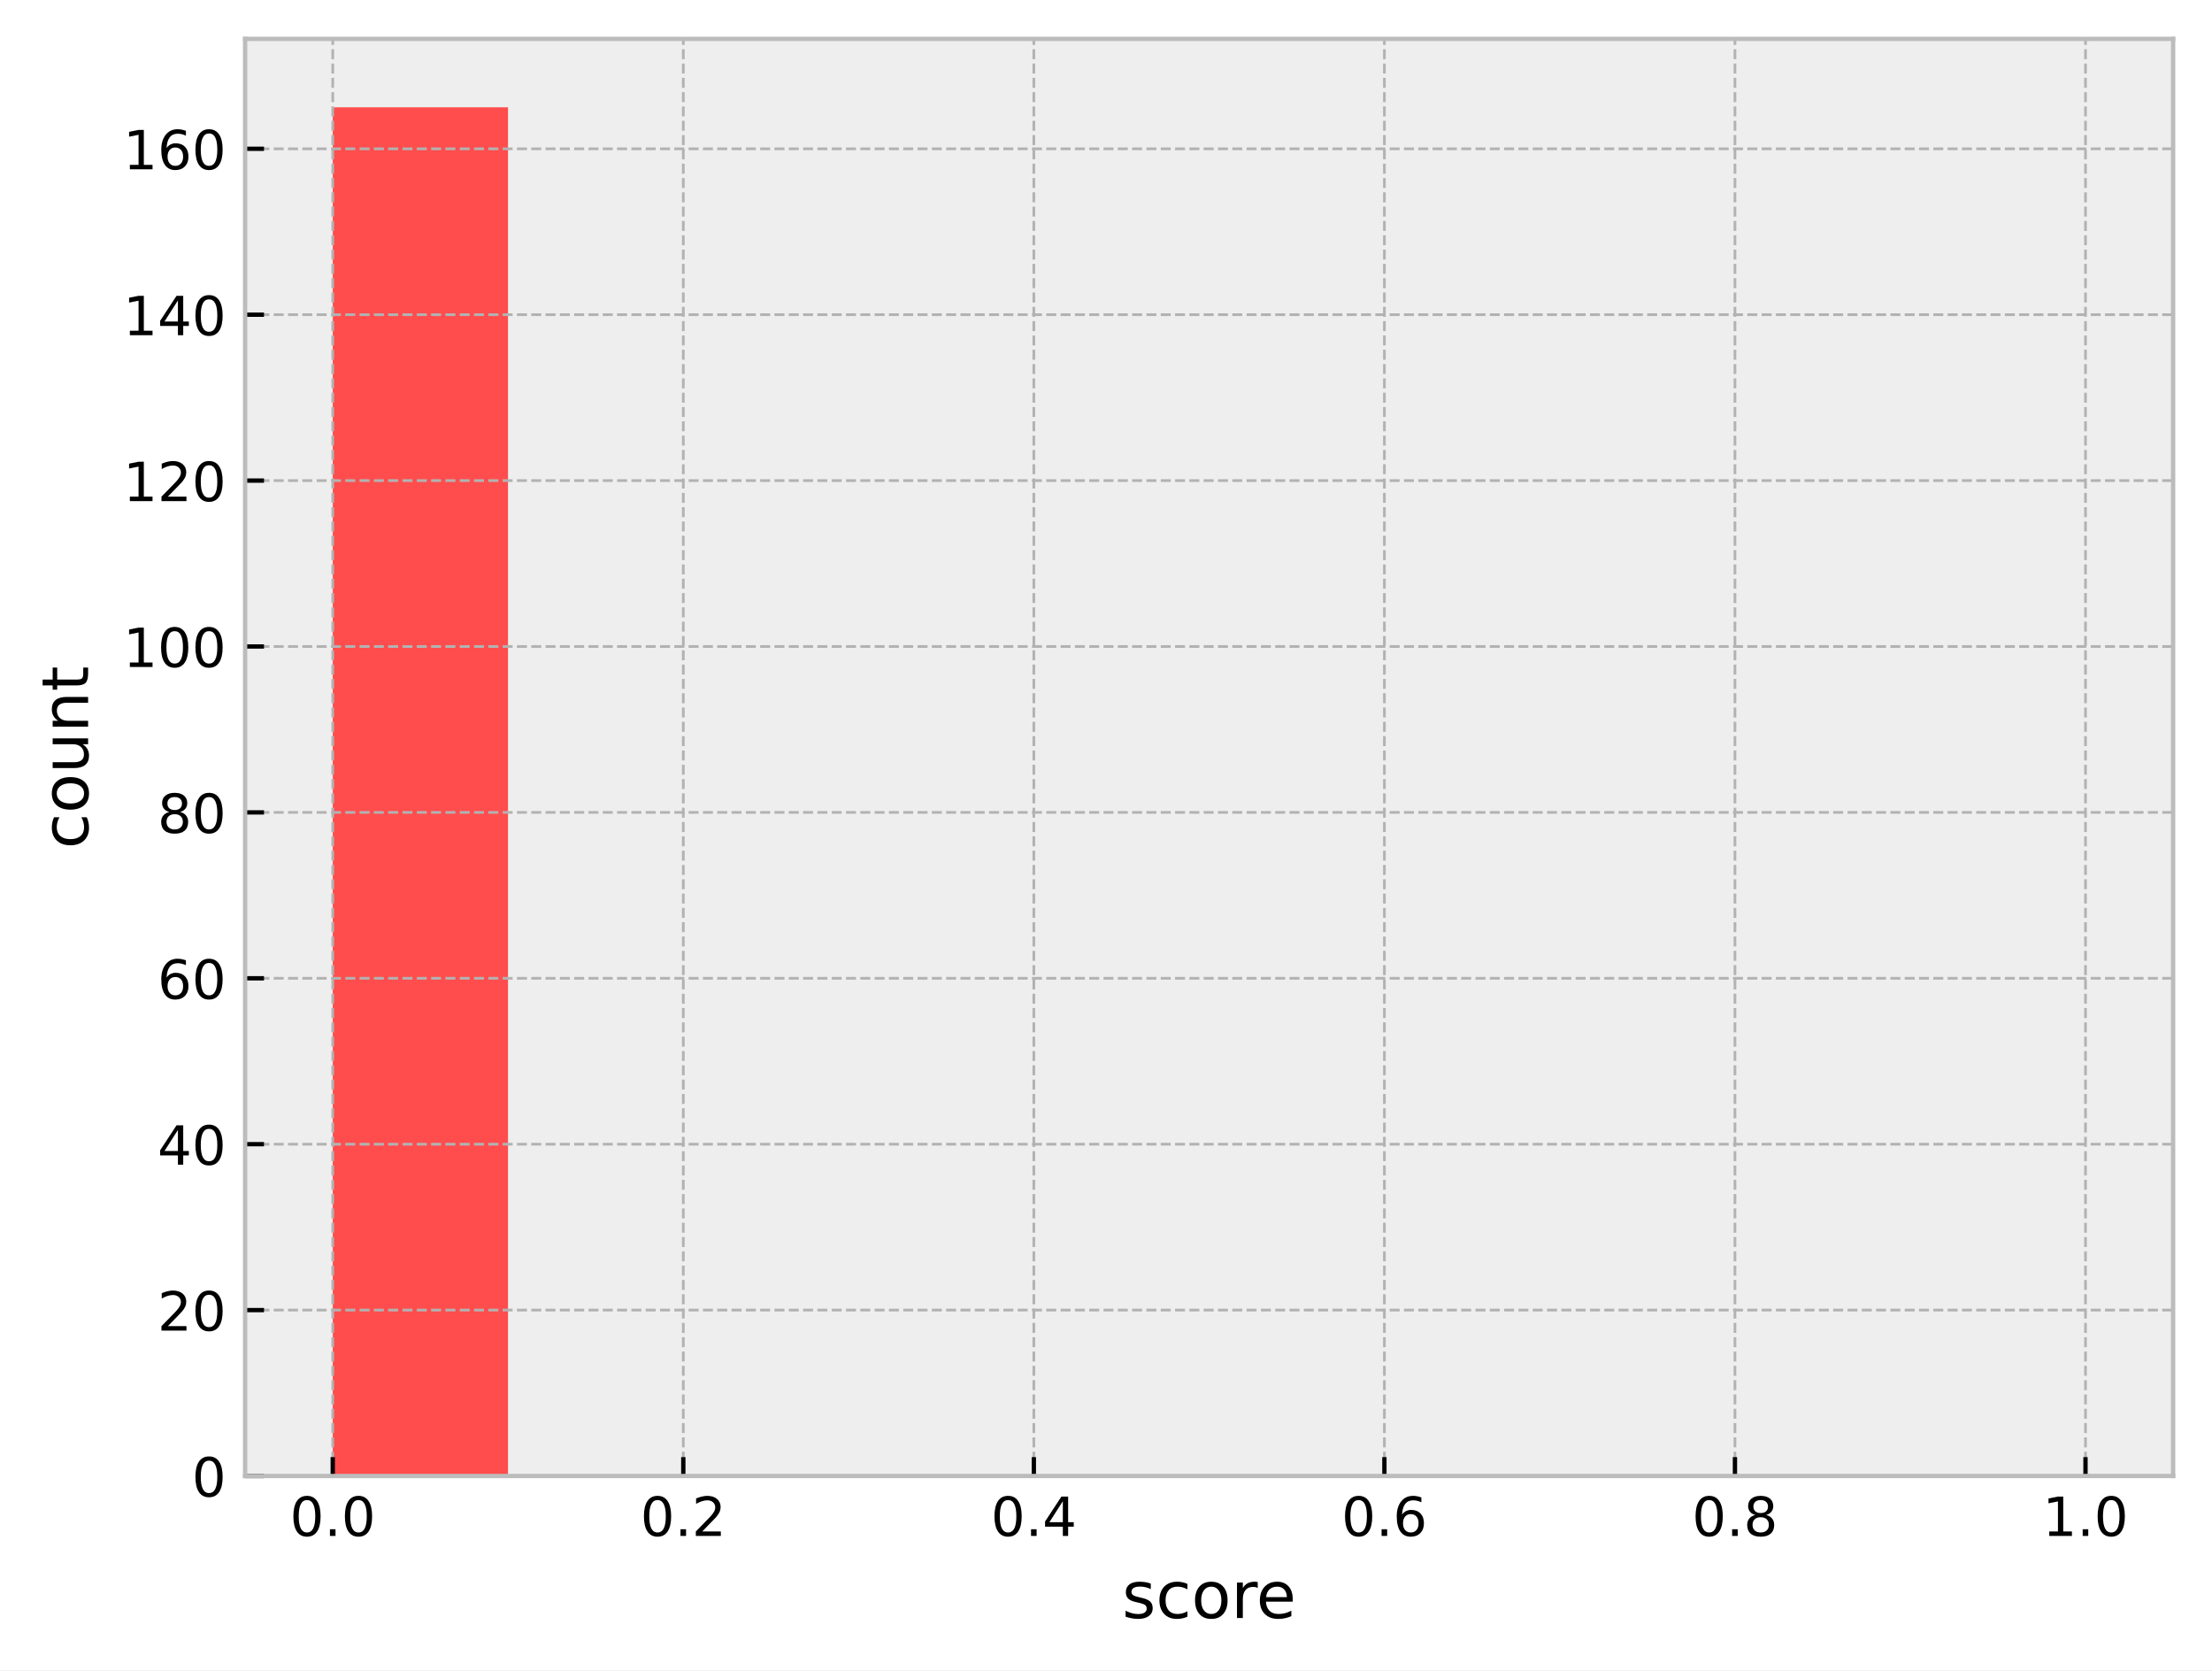
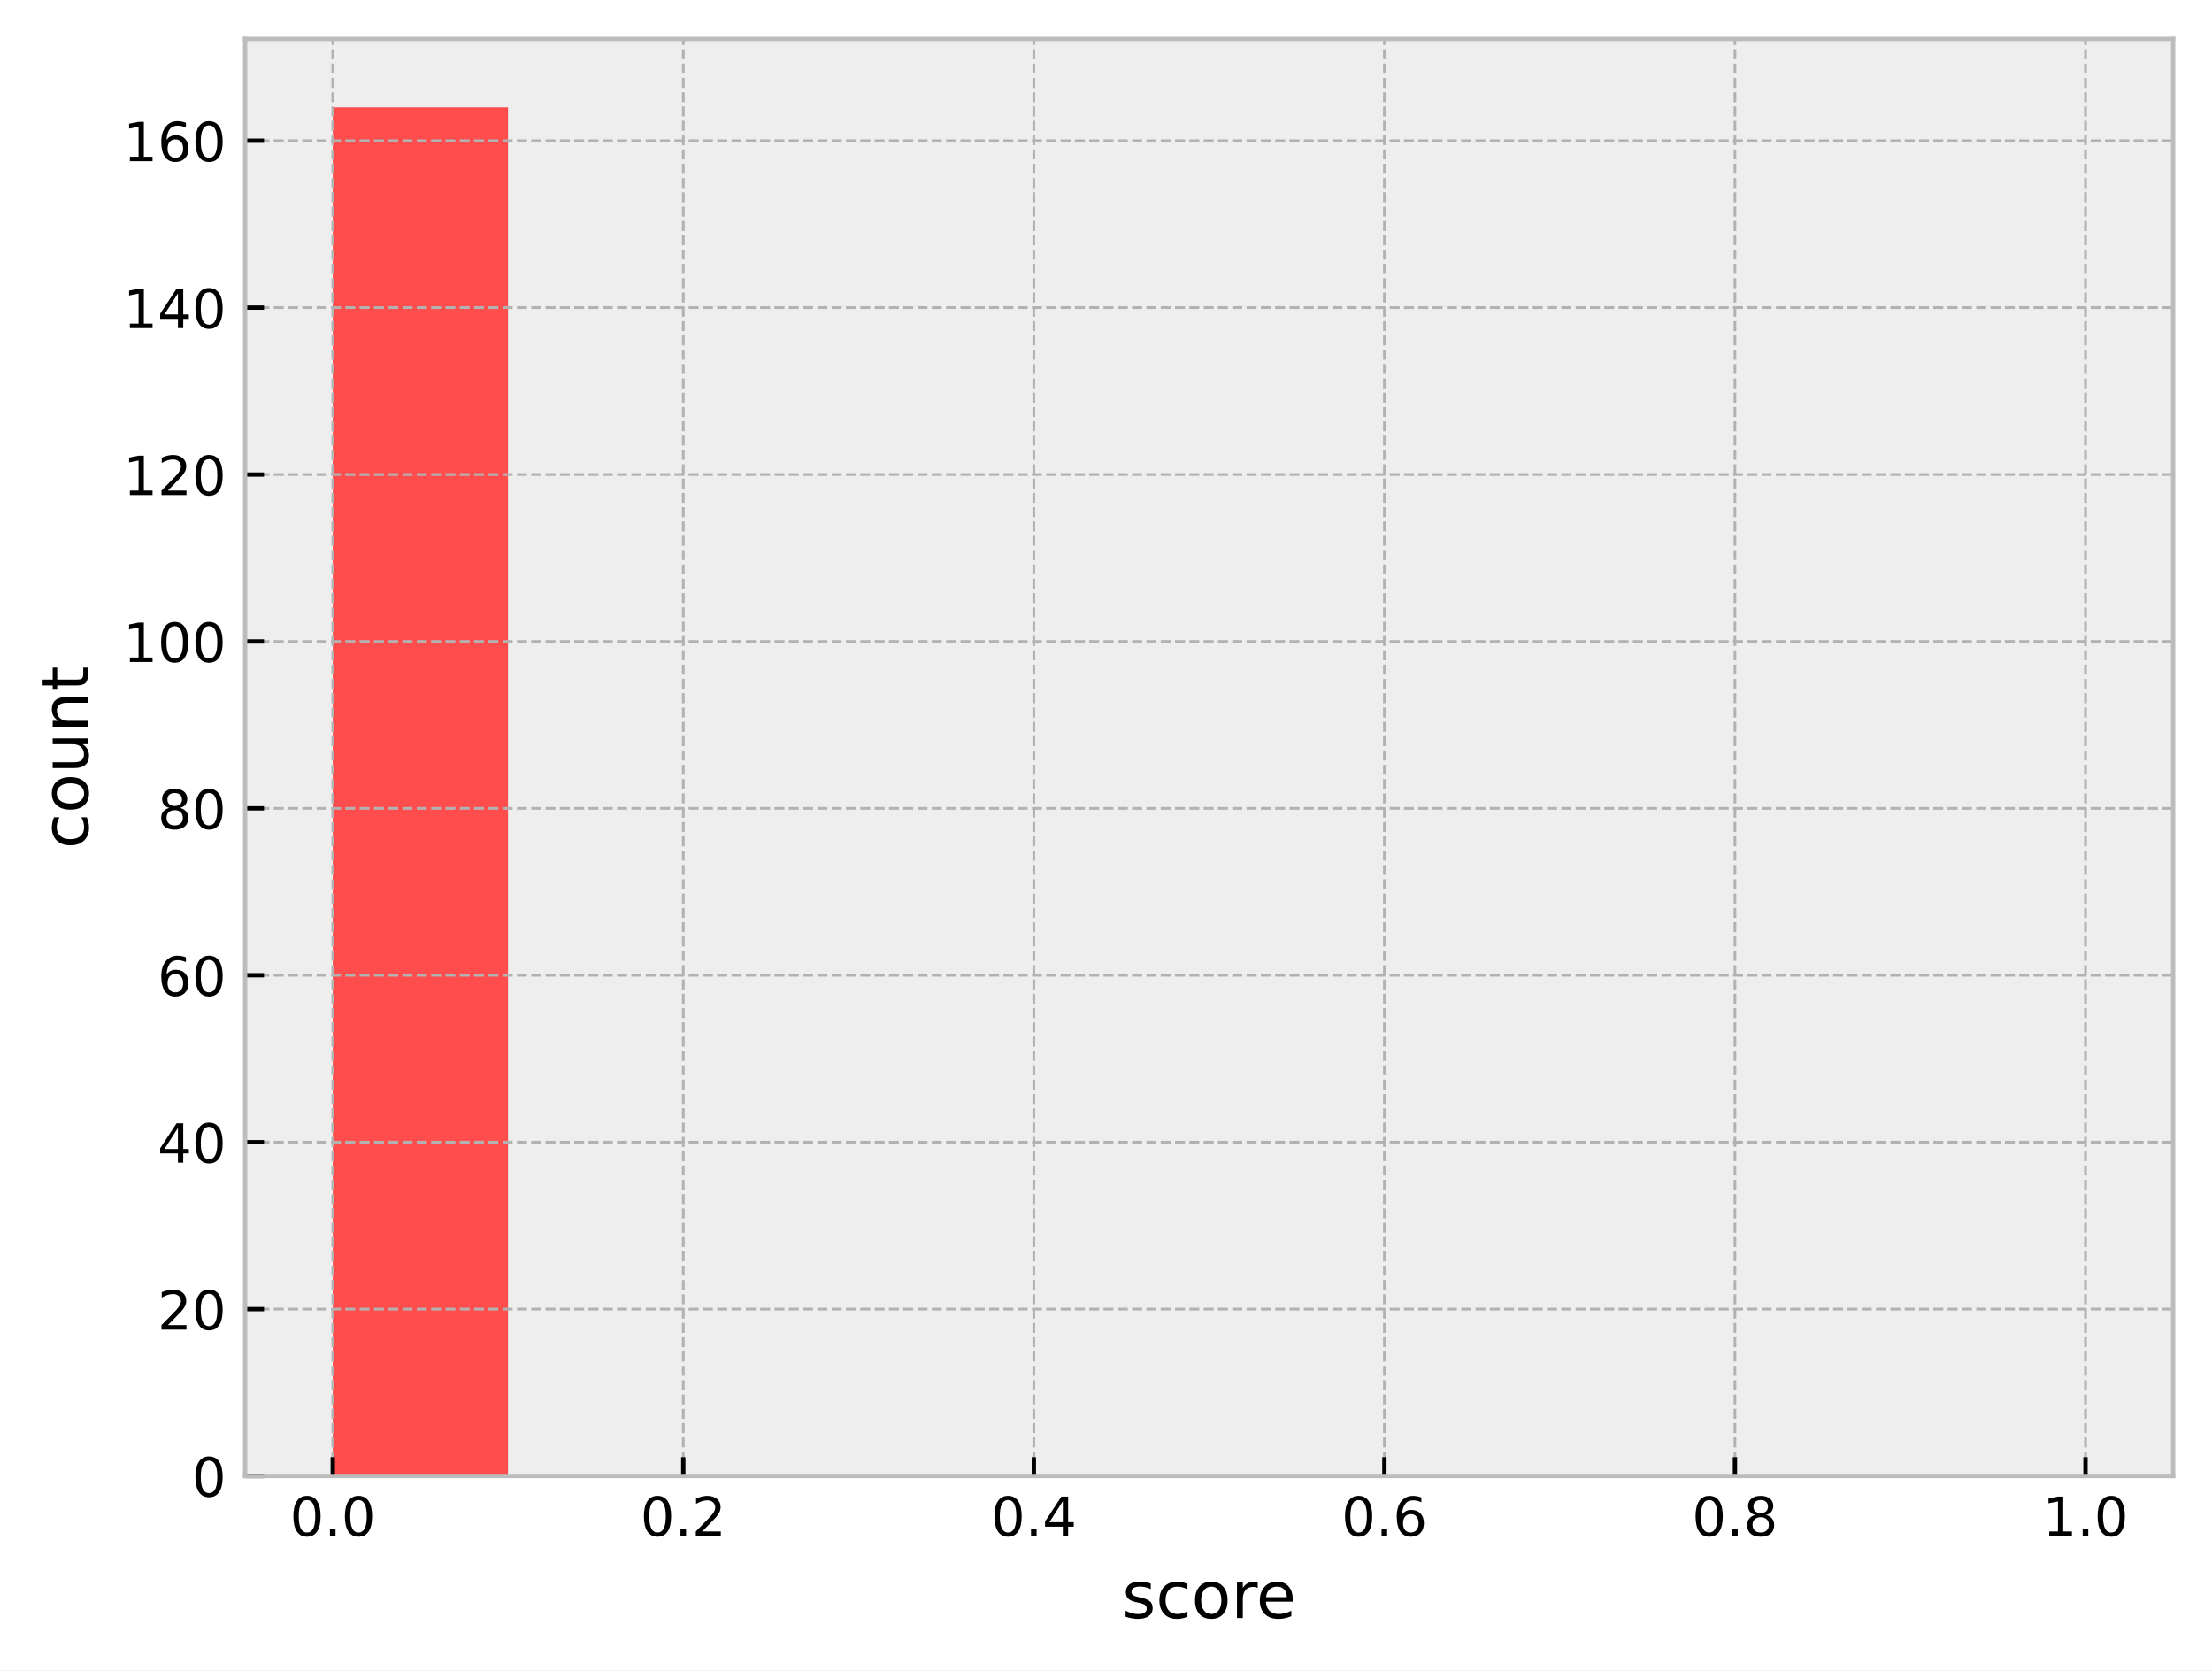
<svg xmlns="http://www.w3.org/2000/svg" xmlns:xlink="http://www.w3.org/1999/xlink" width="409.721pt" height="309.304pt" viewBox="0 0 409.721 309.304" version="1.1">
  <defs>
    <style type="text/css">*{stroke-linejoin: round; stroke-linecap: butt}</style>
  </defs>
  <g id="figure_1">
    <g id="patch_1">
      <path d="M 0 309.304  L 409.721 309.304  L 409.721 0  L 0 0  z " style="fill: #ffffff" />
    </g>
    <g id="axes_1">
      <g id="patch_2">
        <path d="M 45.401 273.312  L 402.521 273.312  L 402.521 7.2  L 45.401 7.2  z " style="fill: #eeeeee" />
      </g>
      <g id="patch_3">
-         <path d="M 61.634 273.312  L 94.099 273.312  L 94.099 19.872  L 61.634 19.872  z " clip-path="url(#p3213005300)" style="fill: #ff4d4d" />
+         <path d="M 61.634 273.312  L 94.099 273.312  L 94.099 19.872  L 61.634 19.872  z " clip-path="url(#p68b7d15279)" style="fill: #ff4d4d" />
      </g>
      <g id="patch_4">
-         <path d="M 94.099 273.312  L 126.565 273.312  L 126.565 273.312  L 94.099 273.312  z " clip-path="url(#p3213005300)" style="fill: #ff6038" />
+         <path d="M 94.099 273.312  L 126.565 273.312  L 126.565 273.312  L 94.099 273.312  z " clip-path="url(#p68b7d15279)" style="fill: #ff6038" />
      </g>
      <g id="patch_5">
-         <path d="M 126.565 273.312  L 159.03 273.312  L 159.03 273.312  L 126.565 273.312  z " clip-path="url(#p3213005300)" style="fill: #ff7e29" />
+         <path d="M 126.565 273.312  L 159.03 273.312  L 159.03 273.312  L 126.565 273.312  z " clip-path="url(#p68b7d15279)" style="fill: #ff7e29" />
      </g>
      <g id="patch_6">
-         <path d="M 159.03 273.312  L 191.496 273.312  L 191.496 273.312  L 159.03 273.312  z " clip-path="url(#p3213005300)" style="fill: #ffa114" />
+         <path d="M 159.03 273.312  L 191.496 273.312  L 191.496 273.312  L 159.03 273.312  z " clip-path="url(#p68b7d15279)" style="fill: #ffa114" />
      </g>
      <g id="patch_7">
-         <path d="M 191.496 273.312  L 223.961 273.312  L 223.961 273.312  L 191.496 273.312  z " clip-path="url(#p3213005300)" style="fill: #ffcd05" />
+         <path d="M 191.496 273.312  L 223.961 273.312  L 223.961 273.312  L 191.496 273.312  z " clip-path="url(#p68b7d15279)" style="fill: #ffcd05" />
      </g>
      <g id="patch_8">
-         <path d="M 223.961 273.312  L 256.427 273.312  L 256.427 273.312  L 223.961 273.312  z " clip-path="url(#p3213005300)" style="fill: #f0f000" />
+         <path d="M 223.961 273.312  L 256.427 273.312  L 256.427 273.312  L 223.961 273.312  z " clip-path="url(#p68b7d15279)" style="fill: #f0f000" />
      </g>
      <g id="patch_9">
-         <path d="M 256.427 273.312  L 288.892 273.312  L 288.892 273.312  L 256.427 273.312  z " clip-path="url(#p3213005300)" style="fill: #b4e000" />
+         <path d="M 256.427 273.312  L 288.892 273.312  L 288.892 273.312  L 256.427 273.312  z " clip-path="url(#p68b7d15279)" style="fill: #b4e000" />
      </g>
      <g id="patch_10">
-         <path d="M 288.892 273.312  L 321.358 273.312  L 321.358 273.312  L 288.892 273.312  z " clip-path="url(#p3213005300)" style="fill: #7acc00" />
+         <path d="M 288.892 273.312  L 321.358 273.312  L 321.358 273.312  L 288.892 273.312  z " clip-path="url(#p68b7d15279)" style="fill: #7acc00" />
      </g>
      <g id="patch_11">
-         <path d="M 321.358 273.312  L 353.823 273.312  L 353.823 273.312  L 321.358 273.312  z " clip-path="url(#p3213005300)" style="fill: #4bbd00" />
+         <path d="M 321.358 273.312  L 353.823 273.312  L 353.823 273.312  L 321.358 273.312  z " clip-path="url(#p68b7d15279)" style="fill: #4bbd00" />
      </g>
      <g id="patch_12">
-         <path d="M 353.823 273.312  L 386.289 273.312  L 386.289 273.312  L 353.823 273.312  z " clip-path="url(#p3213005300)" style="fill: #22a800" />
+         <path d="M 353.823 273.312  L 386.289 273.312  L 386.289 273.312  L 353.823 273.312  z " clip-path="url(#p68b7d15279)" style="fill: #22a800" />
      </g>
      <g id="matplotlib.axis_1">
        <g id="xtick_1">
          <g id="line2d_1">
-             <path d="M 61.634 273.312  L 61.634 7.2  " clip-path="url(#p3213005300)" style="fill: none; stroke-dasharray: 1.85,0.8; stroke-dashoffset: 0; stroke: #b2b2b2; stroke-width: 0.5" />
+             <path d="M 61.634 273.312  L 61.634 7.2  " clip-path="url(#p68b7d15279)" style="fill: none; stroke-dasharray: 1.85,0.8; stroke-dashoffset: 0; stroke: #b2b2b2; stroke-width: 0.5" />
          </g>
          <g id="line2d_2">
            <defs>
-               <path id="mf6f5c301d1" d="M 0 0  L 0 -3.5  " style="stroke: #000000; stroke-width: 0.8" />
+               <path id="m895e7f7a9f" d="M 0 0  L 0 -3.5  " style="stroke: #000000; stroke-width: 0.8" />
            </defs>
            <g>
-               <use xlink:href="#mf6f5c301d1" x="61.634" y="273.312" style="stroke: #000000; stroke-width: 0.8" />
+               <use xlink:href="#m895e7f7a9f" x="61.634" y="273.312" style="stroke: #000000; stroke-width: 0.8" />
            </g>
          </g>
          <g id="text_1">
            <g transform="translate(53.68241 284.4104) scale(0.1 -0.1)">
              <defs>
                <path id="DejaVuSans-30" d="M 2034 4250  Q 1547 4250 1301 3770  Q 1056 3291 1056 2328  Q 1056 1369 1301 889  Q 1547 409 2034 409  Q 2525 409 2770 889  Q 3016 1369 3016 2328  Q 3016 3291 2770 3770  Q 2525 4250 2034 4250  z M 2034 4750  Q 2819 4750 3233 4129  Q 3647 3509 3647 2328  Q 3647 1150 3233 529  Q 2819 -91 2034 -91  Q 1250 -91 836 529  Q 422 1150 422 2328  Q 422 3509 836 4129  Q 1250 4750 2034 4750  z " transform="scale(0.015625)" />
                <path id="DejaVuSans-2e" d="M 684 794  L 1344 794  L 1344 0  L 684 0  L 684 794  z " transform="scale(0.015625)" />
              </defs>
              <use xlink:href="#DejaVuSans-30" />
              <use xlink:href="#DejaVuSans-2e" transform="translate(63.62305 0)" />
              <use xlink:href="#DejaVuSans-30" transform="translate(95.41016 0)" />
            </g>
          </g>
        </g>
        <g id="xtick_2">
          <g id="line2d_3">
-             <path d="M 126.565 273.312  L 126.565 7.2  " clip-path="url(#p3213005300)" style="fill: none; stroke-dasharray: 1.85,0.8; stroke-dashoffset: 0; stroke: #b2b2b2; stroke-width: 0.5" />
+             <path d="M 126.565 273.312  L 126.565 7.2  " clip-path="url(#p68b7d15279)" style="fill: none; stroke-dasharray: 1.85,0.8; stroke-dashoffset: 0; stroke: #b2b2b2; stroke-width: 0.5" />
          </g>
          <g id="line2d_4">
            <g>
-               <use xlink:href="#mf6f5c301d1" x="126.565" y="273.312" style="stroke: #000000; stroke-width: 0.8" />
+               <use xlink:href="#m895e7f7a9f" x="126.565" y="273.312" style="stroke: #000000; stroke-width: 0.8" />
            </g>
          </g>
          <g id="text_2">
            <g transform="translate(118.6133 284.4104) scale(0.1 -0.1)">
              <defs>
                <path id="DejaVuSans-32" d="M 1228 531  L 3431 531  L 3431 0  L 469 0  L 469 531  Q 828 903 1448 1529  Q 2069 2156 2228 2338  Q 2531 2678 2651 2914  Q 2772 3150 2772 3378  Q 2772 3750 2511 3984  Q 2250 4219 1831 4219  Q 1534 4219 1204 4116  Q 875 4013 500 3803  L 500 4441  Q 881 4594 1212 4672  Q 1544 4750 1819 4750  Q 2544 4750 2975 4387  Q 3406 4025 3406 3419  Q 3406 3131 3298 2873  Q 3191 2616 2906 2266  Q 2828 2175 2409 1742  Q 1991 1309 1228 531  z " transform="scale(0.015625)" />
              </defs>
              <use xlink:href="#DejaVuSans-30" />
              <use xlink:href="#DejaVuSans-2e" transform="translate(63.62305 0)" />
              <use xlink:href="#DejaVuSans-32" transform="translate(95.41016 0)" />
            </g>
          </g>
        </g>
        <g id="xtick_3">
          <g id="line2d_5">
-             <path d="M 191.496 273.312  L 191.496 7.2  " clip-path="url(#p3213005300)" style="fill: none; stroke-dasharray: 1.85,0.8; stroke-dashoffset: 0; stroke: #b2b2b2; stroke-width: 0.5" />
+             <path d="M 191.496 273.312  L 191.496 7.2  " clip-path="url(#p68b7d15279)" style="fill: none; stroke-dasharray: 1.85,0.8; stroke-dashoffset: 0; stroke: #b2b2b2; stroke-width: 0.5" />
          </g>
          <g id="line2d_6">
            <g>
-               <use xlink:href="#mf6f5c301d1" x="191.496" y="273.312" style="stroke: #000000; stroke-width: 0.8" />
+               <use xlink:href="#m895e7f7a9f" x="191.496" y="273.312" style="stroke: #000000; stroke-width: 0.8" />
            </g>
          </g>
          <g id="text_3">
            <g transform="translate(183.5442 284.4104) scale(0.1 -0.1)">
              <defs>
                <path id="DejaVuSans-34" d="M 2419 4116  L 825 1625  L 2419 1625  L 2419 4116  z M 2253 4666  L 3047 4666  L 3047 1625  L 3713 1625  L 3713 1100  L 3047 1100  L 3047 0  L 2419 0  L 2419 1100  L 313 1100  L 313 1709  L 2253 4666  z " transform="scale(0.015625)" />
              </defs>
              <use xlink:href="#DejaVuSans-30" />
              <use xlink:href="#DejaVuSans-2e" transform="translate(63.62305 0)" />
              <use xlink:href="#DejaVuSans-34" transform="translate(95.41016 0)" />
            </g>
          </g>
        </g>
        <g id="xtick_4">
          <g id="line2d_7">
-             <path d="M 256.427 273.312  L 256.427 7.2  " clip-path="url(#p3213005300)" style="fill: none; stroke-dasharray: 1.85,0.8; stroke-dashoffset: 0; stroke: #b2b2b2; stroke-width: 0.5" />
+             <path d="M 256.427 273.312  L 256.427 7.2  " clip-path="url(#p68b7d15279)" style="fill: none; stroke-dasharray: 1.85,0.8; stroke-dashoffset: 0; stroke: #b2b2b2; stroke-width: 0.5" />
          </g>
          <g id="line2d_8">
            <g>
-               <use xlink:href="#mf6f5c301d1" x="256.427" y="273.312" style="stroke: #000000; stroke-width: 0.8" />
+               <use xlink:href="#m895e7f7a9f" x="256.427" y="273.312" style="stroke: #000000; stroke-width: 0.8" />
            </g>
          </g>
          <g id="text_4">
            <g transform="translate(248.4751 284.4104) scale(0.1 -0.1)">
              <defs>
                <path id="DejaVuSans-36" d="M 2113 2584  Q 1688 2584 1439 2293  Q 1191 2003 1191 1497  Q 1191 994 1439 701  Q 1688 409 2113 409  Q 2538 409 2786 701  Q 3034 994 3034 1497  Q 3034 2003 2786 2293  Q 2538 2584 2113 2584  z M 3366 4563  L 3366 3988  Q 3128 4100 2886 4159  Q 2644 4219 2406 4219  Q 1781 4219 1451 3797  Q 1122 3375 1075 2522  Q 1259 2794 1537 2939  Q 1816 3084 2150 3084  Q 2853 3084 3261 2657  Q 3669 2231 3669 1497  Q 3669 778 3244 343  Q 2819 -91 2113 -91  Q 1303 -91 875 529  Q 447 1150 447 2328  Q 447 3434 972 4092  Q 1497 4750 2381 4750  Q 2619 4750 2861 4703  Q 3103 4656 3366 4563  z " transform="scale(0.015625)" />
              </defs>
              <use xlink:href="#DejaVuSans-30" />
              <use xlink:href="#DejaVuSans-2e" transform="translate(63.62305 0)" />
              <use xlink:href="#DejaVuSans-36" transform="translate(95.41016 0)" />
            </g>
          </g>
        </g>
        <g id="xtick_5">
          <g id="line2d_9">
-             <path d="M 321.358 273.312  L 321.358 7.2  " clip-path="url(#p3213005300)" style="fill: none; stroke-dasharray: 1.85,0.8; stroke-dashoffset: 0; stroke: #b2b2b2; stroke-width: 0.5" />
+             <path d="M 321.358 273.312  L 321.358 7.2  " clip-path="url(#p68b7d15279)" style="fill: none; stroke-dasharray: 1.85,0.8; stroke-dashoffset: 0; stroke: #b2b2b2; stroke-width: 0.5" />
          </g>
          <g id="line2d_10">
            <g>
-               <use xlink:href="#mf6f5c301d1" x="321.358" y="273.312" style="stroke: #000000; stroke-width: 0.8" />
+               <use xlink:href="#m895e7f7a9f" x="321.358" y="273.312" style="stroke: #000000; stroke-width: 0.8" />
            </g>
          </g>
          <g id="text_5">
            <g transform="translate(313.4061 284.4104) scale(0.1 -0.1)">
              <defs>
                <path id="DejaVuSans-38" d="M 2034 2216  Q 1584 2216 1326 1975  Q 1069 1734 1069 1313  Q 1069 891 1326 650  Q 1584 409 2034 409  Q 2484 409 2743 651  Q 3003 894 3003 1313  Q 3003 1734 2745 1975  Q 2488 2216 2034 2216  z M 1403 2484  Q 997 2584 770 2862  Q 544 3141 544 3541  Q 544 4100 942 4425  Q 1341 4750 2034 4750  Q 2731 4750 3128 4425  Q 3525 4100 3525 3541  Q 3525 3141 3298 2862  Q 3072 2584 2669 2484  Q 3125 2378 3379 2068  Q 3634 1759 3634 1313  Q 3634 634 3220 271  Q 2806 -91 2034 -91  Q 1263 -91 848 271  Q 434 634 434 1313  Q 434 1759 690 2068  Q 947 2378 1403 2484  z M 1172 3481  Q 1172 3119 1398 2916  Q 1625 2713 2034 2713  Q 2441 2713 2670 2916  Q 2900 3119 2900 3481  Q 2900 3844 2670 4047  Q 2441 4250 2034 4250  Q 1625 4250 1398 4047  Q 1172 3844 1172 3481  z " transform="scale(0.015625)" />
              </defs>
              <use xlink:href="#DejaVuSans-30" />
              <use xlink:href="#DejaVuSans-2e" transform="translate(63.62305 0)" />
              <use xlink:href="#DejaVuSans-38" transform="translate(95.41016 0)" />
            </g>
          </g>
        </g>
        <g id="xtick_6">
          <g id="line2d_11">
-             <path d="M 386.289 273.312  L 386.289 7.2  " clip-path="url(#p3213005300)" style="fill: none; stroke-dasharray: 1.85,0.8; stroke-dashoffset: 0; stroke: #b2b2b2; stroke-width: 0.5" />
+             <path d="M 386.289 273.312  L 386.289 7.2  " clip-path="url(#p68b7d15279)" style="fill: none; stroke-dasharray: 1.85,0.8; stroke-dashoffset: 0; stroke: #b2b2b2; stroke-width: 0.5" />
          </g>
          <g id="line2d_12">
            <g>
-               <use xlink:href="#mf6f5c301d1" x="386.289" y="273.312" style="stroke: #000000; stroke-width: 0.8" />
+               <use xlink:href="#m895e7f7a9f" x="386.289" y="273.312" style="stroke: #000000; stroke-width: 0.8" />
            </g>
          </g>
          <g id="text_6">
            <g transform="translate(378.337 284.4104) scale(0.1 -0.1)">
              <defs>
                <path id="DejaVuSans-31" d="M 794 531  L 1825 531  L 1825 4091  L 703 3866  L 703 4441  L 1819 4666  L 2450 4666  L 2450 531  L 3481 531  L 3481 0  L 794 0  L 794 531  z " transform="scale(0.015625)" />
              </defs>
              <use xlink:href="#DejaVuSans-31" />
              <use xlink:href="#DejaVuSans-2e" transform="translate(63.62305 0)" />
              <use xlink:href="#DejaVuSans-30" transform="translate(95.41016 0)" />
            </g>
          </g>
        </g>
        <g id="text_7">
          <g transform="translate(207.8419 299.6082) scale(0.12 -0.12)">
            <defs>
              <path id="DejaVuSans-73" d="M 2834 3397  L 2834 2853  Q 2591 2978 2328 3040  Q 2066 3103 1784 3103  Q 1356 3103 1142 2972  Q 928 2841 928 2578  Q 928 2378 1081 2264  Q 1234 2150 1697 2047  L 1894 2003  Q 2506 1872 2764 1633  Q 3022 1394 3022 966  Q 3022 478 2636 193  Q 2250 -91 1575 -91  Q 1294 -91 989 -36  Q 684 19 347 128  L 347 722  Q 666 556 975 473  Q 1284 391 1588 391  Q 1994 391 2212 530  Q 2431 669 2431 922  Q 2431 1156 2273 1281  Q 2116 1406 1581 1522  L 1381 1569  Q 847 1681 609 1914  Q 372 2147 372 2553  Q 372 3047 722 3315  Q 1072 3584 1716 3584  Q 2034 3584 2315 3537  Q 2597 3491 2834 3397  z " transform="scale(0.015625)" />
              <path id="DejaVuSans-63" d="M 3122 3366  L 3122 2828  Q 2878 2963 2633 3030  Q 2388 3097 2138 3097  Q 1578 3097 1268 2742  Q 959 2388 959 1747  Q 959 1106 1268 751  Q 1578 397 2138 397  Q 2388 397 2633 464  Q 2878 531 3122 666  L 3122 134  Q 2881 22 2623 -34  Q 2366 -91 2075 -91  Q 1284 -91 818 406  Q 353 903 353 1747  Q 353 2603 823 3093  Q 1294 3584 2113 3584  Q 2378 3584 2631 3529  Q 2884 3475 3122 3366  z " transform="scale(0.015625)" />
              <path id="DejaVuSans-6f" d="M 1959 3097  Q 1497 3097 1228 2736  Q 959 2375 959 1747  Q 959 1119 1226 758  Q 1494 397 1959 397  Q 2419 397 2687 759  Q 2956 1122 2956 1747  Q 2956 2369 2687 2733  Q 2419 3097 1959 3097  z M 1959 3584  Q 2709 3584 3137 3096  Q 3566 2609 3566 1747  Q 3566 888 3137 398  Q 2709 -91 1959 -91  Q 1206 -91 779 398  Q 353 888 353 1747  Q 353 2609 779 3096  Q 1206 3584 1959 3584  z " transform="scale(0.015625)" />
              <path id="DejaVuSans-72" d="M 2631 2963  Q 2534 3019 2420 3045  Q 2306 3072 2169 3072  Q 1681 3072 1420 2755  Q 1159 2438 1159 1844  L 1159 0  L 581 0  L 581 3500  L 1159 3500  L 1159 2956  Q 1341 3275 1631 3429  Q 1922 3584 2338 3584  Q 2397 3584 2469 3576  Q 2541 3569 2628 3553  L 2631 2963  z " transform="scale(0.015625)" />
              <path id="DejaVuSans-65" d="M 3597 1894  L 3597 1613  L 953 1613  Q 991 1019 1311 708  Q 1631 397 2203 397  Q 2534 397 2845 478  Q 3156 559 3463 722  L 3463 178  Q 3153 47 2828 -22  Q 2503 -91 2169 -91  Q 1331 -91 842 396  Q 353 884 353 1716  Q 353 2575 817 3079  Q 1281 3584 2069 3584  Q 2775 3584 3186 3129  Q 3597 2675 3597 1894  z M 3022 2063  Q 3016 2534 2758 2815  Q 2500 3097 2075 3097  Q 1594 3097 1305 2825  Q 1016 2553 972 2059  L 3022 2063  z " transform="scale(0.015625)" />
            </defs>
            <use xlink:href="#DejaVuSans-73" />
            <use xlink:href="#DejaVuSans-63" transform="translate(52.09961 0)" />
            <use xlink:href="#DejaVuSans-6f" transform="translate(107.0801 0)" />
            <use xlink:href="#DejaVuSans-72" transform="translate(168.2617 0)" />
            <use xlink:href="#DejaVuSans-65" transform="translate(207.125 0)" />
          </g>
        </g>
      </g>
      <g id="matplotlib.axis_2">
        <g id="ytick_1">
          <g id="line2d_13">
-             <path d="M 45.401 273.312  L 402.521 273.312  " clip-path="url(#p3213005300)" style="fill: none; stroke-dasharray: 1.85,0.8; stroke-dashoffset: 0; stroke: #b2b2b2; stroke-width: 0.5" />
+             <path d="M 45.401 273.312  L 402.521 273.312  " clip-path="url(#p68b7d15279)" style="fill: none; stroke-dasharray: 1.85,0.8; stroke-dashoffset: 0; stroke: #b2b2b2; stroke-width: 0.5" />
          </g>
          <g id="line2d_14">
            <defs>
-               <path id="m51e7c70c5d" d="M 0 0  L 3.5 0  " style="stroke: #000000; stroke-width: 0.8" />
+               <path id="m7502fa442e" d="M 0 0  L 3.5 0  " style="stroke: #000000; stroke-width: 0.8" />
            </defs>
            <g>
-               <use xlink:href="#m51e7c70c5d" x="45.401" y="273.312" style="stroke: #000000; stroke-width: 0.8" />
+               <use xlink:href="#m7502fa442e" x="45.401" y="273.312" style="stroke: #000000; stroke-width: 0.8" />
            </g>
          </g>
          <g id="text_8">
            <g transform="translate(35.53875 277.1112) scale(0.1 -0.1)">
              <use xlink:href="#DejaVuSans-30" />
            </g>
          </g>
        </g>
        <g id="ytick_2">
          <g id="line2d_15">
-             <path d="M 45.401 242.592  L 402.521 242.592  " clip-path="url(#p3213005300)" style="fill: none; stroke-dasharray: 1.85,0.8; stroke-dashoffset: 0; stroke: #b2b2b2; stroke-width: 0.5" />
+             <path d="M 45.401 242.405  L 402.521 242.405  " clip-path="url(#p68b7d15279)" style="fill: none; stroke-dasharray: 1.85,0.8; stroke-dashoffset: 0; stroke: #b2b2b2; stroke-width: 0.5" />
          </g>
          <g id="line2d_16">
            <g>
-               <use xlink:href="#m51e7c70c5d" x="45.401" y="242.592" style="stroke: #000000; stroke-width: 0.8" />
+               <use xlink:href="#m7502fa442e" x="45.401" y="242.405" style="stroke: #000000; stroke-width: 0.8" />
            </g>
          </g>
          <g id="text_9">
-             <g transform="translate(29.17625 246.3912) scale(0.1 -0.1)">
+             <g transform="translate(29.17625 246.2039) scale(0.1 -0.1)">
              <use xlink:href="#DejaVuSans-32" />
              <use xlink:href="#DejaVuSans-30" transform="translate(63.62305 0)" />
            </g>
          </g>
        </g>
        <g id="ytick_3">
          <g id="line2d_17">
-             <path d="M 45.401 211.872  L 402.521 211.872  " clip-path="url(#p3213005300)" style="fill: none; stroke-dasharray: 1.85,0.8; stroke-dashoffset: 0; stroke: #b2b2b2; stroke-width: 0.5" />
+             <path d="M 45.401 211.497  L 402.521 211.497  " clip-path="url(#p68b7d15279)" style="fill: none; stroke-dasharray: 1.85,0.8; stroke-dashoffset: 0; stroke: #b2b2b2; stroke-width: 0.5" />
          </g>
          <g id="line2d_18">
            <g>
-               <use xlink:href="#m51e7c70c5d" x="45.401" y="211.872" style="stroke: #000000; stroke-width: 0.8" />
+               <use xlink:href="#m7502fa442e" x="45.401" y="211.497" style="stroke: #000000; stroke-width: 0.8" />
            </g>
          </g>
          <g id="text_10">
-             <g transform="translate(29.17625 215.6712) scale(0.1 -0.1)">
+             <g transform="translate(29.17625 215.2966) scale(0.1 -0.1)">
              <use xlink:href="#DejaVuSans-34" />
              <use xlink:href="#DejaVuSans-30" transform="translate(63.62305 0)" />
            </g>
          </g>
        </g>
        <g id="ytick_4">
          <g id="line2d_19">
-             <path d="M 45.401 181.152  L 402.521 181.152  " clip-path="url(#p3213005300)" style="fill: none; stroke-dasharray: 1.85,0.8; stroke-dashoffset: 0; stroke: #b2b2b2; stroke-width: 0.5" />
+             <path d="M 45.401 180.59  L 402.521 180.59  " clip-path="url(#p68b7d15279)" style="fill: none; stroke-dasharray: 1.85,0.8; stroke-dashoffset: 0; stroke: #b2b2b2; stroke-width: 0.5" />
          </g>
          <g id="line2d_20">
            <g>
-               <use xlink:href="#m51e7c70c5d" x="45.401" y="181.152" style="stroke: #000000; stroke-width: 0.8" />
+               <use xlink:href="#m7502fa442e" x="45.401" y="180.59" style="stroke: #000000; stroke-width: 0.8" />
            </g>
          </g>
          <g id="text_11">
-             <g transform="translate(29.17625 184.9512) scale(0.1 -0.1)">
+             <g transform="translate(29.17625 184.3893) scale(0.1 -0.1)">
              <use xlink:href="#DejaVuSans-36" />
              <use xlink:href="#DejaVuSans-30" transform="translate(63.62305 0)" />
            </g>
          </g>
        </g>
        <g id="ytick_5">
          <g id="line2d_21">
-             <path d="M 45.401 150.432  L 402.521 150.432  " clip-path="url(#p3213005300)" style="fill: none; stroke-dasharray: 1.85,0.8; stroke-dashoffset: 0; stroke: #b2b2b2; stroke-width: 0.5" />
+             <path d="M 45.401 149.683  L 402.521 149.683  " clip-path="url(#p68b7d15279)" style="fill: none; stroke-dasharray: 1.85,0.8; stroke-dashoffset: 0; stroke: #b2b2b2; stroke-width: 0.5" />
          </g>
          <g id="line2d_22">
            <g>
-               <use xlink:href="#m51e7c70c5d" x="45.401" y="150.432" style="stroke: #000000; stroke-width: 0.8" />
+               <use xlink:href="#m7502fa442e" x="45.401" y="149.683" style="stroke: #000000; stroke-width: 0.8" />
            </g>
          </g>
          <g id="text_12">
-             <g transform="translate(29.17625 154.2312) scale(0.1 -0.1)">
+             <g transform="translate(29.17625 153.482) scale(0.1 -0.1)">
              <use xlink:href="#DejaVuSans-38" />
              <use xlink:href="#DejaVuSans-30" transform="translate(63.62305 0)" />
            </g>
          </g>
        </g>
        <g id="ytick_6">
          <g id="line2d_23">
-             <path d="M 45.401 119.712  L 402.521 119.712  " clip-path="url(#p3213005300)" style="fill: none; stroke-dasharray: 1.85,0.8; stroke-dashoffset: 0; stroke: #b2b2b2; stroke-width: 0.5" />
+             <path d="M 45.401 118.775  L 402.521 118.775  " clip-path="url(#p68b7d15279)" style="fill: none; stroke-dasharray: 1.85,0.8; stroke-dashoffset: 0; stroke: #b2b2b2; stroke-width: 0.5" />
          </g>
          <g id="line2d_24">
            <g>
-               <use xlink:href="#m51e7c70c5d" x="45.401" y="119.712" style="stroke: #000000; stroke-width: 0.8" />
+               <use xlink:href="#m7502fa442e" x="45.401" y="118.775" style="stroke: #000000; stroke-width: 0.8" />
            </g>
          </g>
          <g id="text_13">
-             <g transform="translate(22.81375 123.5112) scale(0.1 -0.1)">
+             <g transform="translate(22.81375 122.5746) scale(0.1 -0.1)">
              <use xlink:href="#DejaVuSans-31" />
              <use xlink:href="#DejaVuSans-30" transform="translate(63.62305 0)" />
              <use xlink:href="#DejaVuSans-30" transform="translate(127.2461 0)" />
            </g>
          </g>
        </g>
        <g id="ytick_7">
          <g id="line2d_25">
-             <path d="M 45.401 88.992  L 402.521 88.992  " clip-path="url(#p3213005300)" style="fill: none; stroke-dasharray: 1.85,0.8; stroke-dashoffset: 0; stroke: #b2b2b2; stroke-width: 0.5" />
+             <path d="M 45.401 87.868  L 402.521 87.868  " clip-path="url(#p68b7d15279)" style="fill: none; stroke-dasharray: 1.85,0.8; stroke-dashoffset: 0; stroke: #b2b2b2; stroke-width: 0.5" />
          </g>
          <g id="line2d_26">
            <g>
-               <use xlink:href="#m51e7c70c5d" x="45.401" y="88.992" style="stroke: #000000; stroke-width: 0.8" />
+               <use xlink:href="#m7502fa442e" x="45.401" y="87.868" style="stroke: #000000; stroke-width: 0.8" />
            </g>
          </g>
          <g id="text_14">
-             <g transform="translate(22.81375 92.79122) scale(0.1 -0.1)">
+             <g transform="translate(22.81375 91.66732) scale(0.1 -0.1)">
              <use xlink:href="#DejaVuSans-31" />
              <use xlink:href="#DejaVuSans-32" transform="translate(63.62305 0)" />
              <use xlink:href="#DejaVuSans-30" transform="translate(127.2461 0)" />
            </g>
          </g>
        </g>
        <g id="ytick_8">
          <g id="line2d_27">
-             <path d="M 45.401 58.272  L 402.521 58.272  " clip-path="url(#p3213005300)" style="fill: none; stroke-dasharray: 1.85,0.8; stroke-dashoffset: 0; stroke: #b2b2b2; stroke-width: 0.5" />
+             <path d="M 45.401 56.961  L 402.521 56.961  " clip-path="url(#p68b7d15279)" style="fill: none; stroke-dasharray: 1.85,0.8; stroke-dashoffset: 0; stroke: #b2b2b2; stroke-width: 0.5" />
          </g>
          <g id="line2d_28">
            <g>
-               <use xlink:href="#m51e7c70c5d" x="45.401" y="58.272" style="stroke: #000000; stroke-width: 0.8" />
+               <use xlink:href="#m7502fa442e" x="45.401" y="56.961" style="stroke: #000000; stroke-width: 0.8" />
            </g>
          </g>
          <g id="text_15">
-             <g transform="translate(22.81375 62.07122) scale(0.1 -0.1)">
+             <g transform="translate(22.81375 60.76) scale(0.1 -0.1)">
              <use xlink:href="#DejaVuSans-31" />
              <use xlink:href="#DejaVuSans-34" transform="translate(63.62305 0)" />
              <use xlink:href="#DejaVuSans-30" transform="translate(127.2461 0)" />
            </g>
          </g>
        </g>
        <g id="ytick_9">
          <g id="line2d_29">
-             <path d="M 45.401 27.552  L 402.521 27.552  " clip-path="url(#p3213005300)" style="fill: none; stroke-dasharray: 1.85,0.8; stroke-dashoffset: 0; stroke: #b2b2b2; stroke-width: 0.5" />
+             <path d="M 45.401 26.053  L 402.521 26.053  " clip-path="url(#p68b7d15279)" style="fill: none; stroke-dasharray: 1.85,0.8; stroke-dashoffset: 0; stroke: #b2b2b2; stroke-width: 0.5" />
          </g>
          <g id="line2d_30">
            <g>
-               <use xlink:href="#m51e7c70c5d" x="45.401" y="27.552" style="stroke: #000000; stroke-width: 0.8" />
+               <use xlink:href="#m7502fa442e" x="45.401" y="26.053" style="stroke: #000000; stroke-width: 0.8" />
            </g>
          </g>
          <g id="text_16">
-             <g transform="translate(22.81375 31.35122) scale(0.1 -0.1)">
+             <g transform="translate(22.81375 29.85268) scale(0.1 -0.1)">
              <use xlink:href="#DejaVuSans-31" />
              <use xlink:href="#DejaVuSans-36" transform="translate(63.62305 0)" />
              <use xlink:href="#DejaVuSans-30" transform="translate(127.2461 0)" />
            </g>
          </g>
        </g>
        <g id="text_17">
          <g transform="translate(16.31812 157.1835) rotate(-90) scale(0.12 -0.12)">
            <defs>
              <path id="DejaVuSans-75" d="M 544 1381  L 544 3500  L 1119 3500  L 1119 1403  Q 1119 906 1312 657  Q 1506 409 1894 409  Q 2359 409 2629 706  Q 2900 1003 2900 1516  L 2900 3500  L 3475 3500  L 3475 0  L 2900 0  L 2900 538  Q 2691 219 2414 64  Q 2138 -91 1772 -91  Q 1169 -91 856 284  Q 544 659 544 1381  z M 1991 3584  L 1991 3584  z " transform="scale(0.015625)" />
              <path id="DejaVuSans-6e" d="M 3513 2113  L 3513 0  L 2938 0  L 2938 2094  Q 2938 2591 2744 2837  Q 2550 3084 2163 3084  Q 1697 3084 1428 2787  Q 1159 2491 1159 1978  L 1159 0  L 581 0  L 581 3500  L 1159 3500  L 1159 2956  Q 1366 3272 1645 3428  Q 1925 3584 2291 3584  Q 2894 3584 3203 3211  Q 3513 2838 3513 2113  z " transform="scale(0.015625)" />
              <path id="DejaVuSans-74" d="M 1172 4494  L 1172 3500  L 2356 3500  L 2356 3053  L 1172 3053  L 1172 1153  Q 1172 725 1289 603  Q 1406 481 1766 481  L 2356 481  L 2356 0  L 1766 0  Q 1100 0 847 248  Q 594 497 594 1153  L 594 3053  L 172 3053  L 172 3500  L 594 3500  L 594 4494  L 1172 4494  z " transform="scale(0.015625)" />
            </defs>
            <use xlink:href="#DejaVuSans-63" />
            <use xlink:href="#DejaVuSans-6f" transform="translate(54.98047 0)" />
            <use xlink:href="#DejaVuSans-75" transform="translate(116.1621 0)" />
            <use xlink:href="#DejaVuSans-6e" transform="translate(179.541 0)" />
            <use xlink:href="#DejaVuSans-74" transform="translate(242.9199 0)" />
          </g>
        </g>
      </g>
      <g id="patch_13">
        <path d="M 45.401 273.312  L 45.401 7.2  " style="fill: none; stroke: #bcbcbc; stroke-width: 0.8; stroke-linejoin: miter; stroke-linecap: square" />
      </g>
      <g id="patch_14">
        <path d="M 402.521 273.312  L 402.521 7.2  " style="fill: none; stroke: #bcbcbc; stroke-width: 0.8; stroke-linejoin: miter; stroke-linecap: square" />
      </g>
      <g id="patch_15">
        <path d="M 45.401 273.312  L 402.521 273.312  " style="fill: none; stroke: #bcbcbc; stroke-width: 0.8; stroke-linejoin: miter; stroke-linecap: square" />
      </g>
      <g id="patch_16">
        <path d="M 45.401 7.2  L 402.521 7.2  " style="fill: none; stroke: #bcbcbc; stroke-width: 0.8; stroke-linejoin: miter; stroke-linecap: square" />
      </g>
    </g>
  </g>
  <defs>
-     <clipPath id="p3213005300">
+     <clipPath id="p68b7d15279">
      <rect x="45.401" y="7.2" width="357.12" height="266.112" />
    </clipPath>
  </defs>
</svg>
